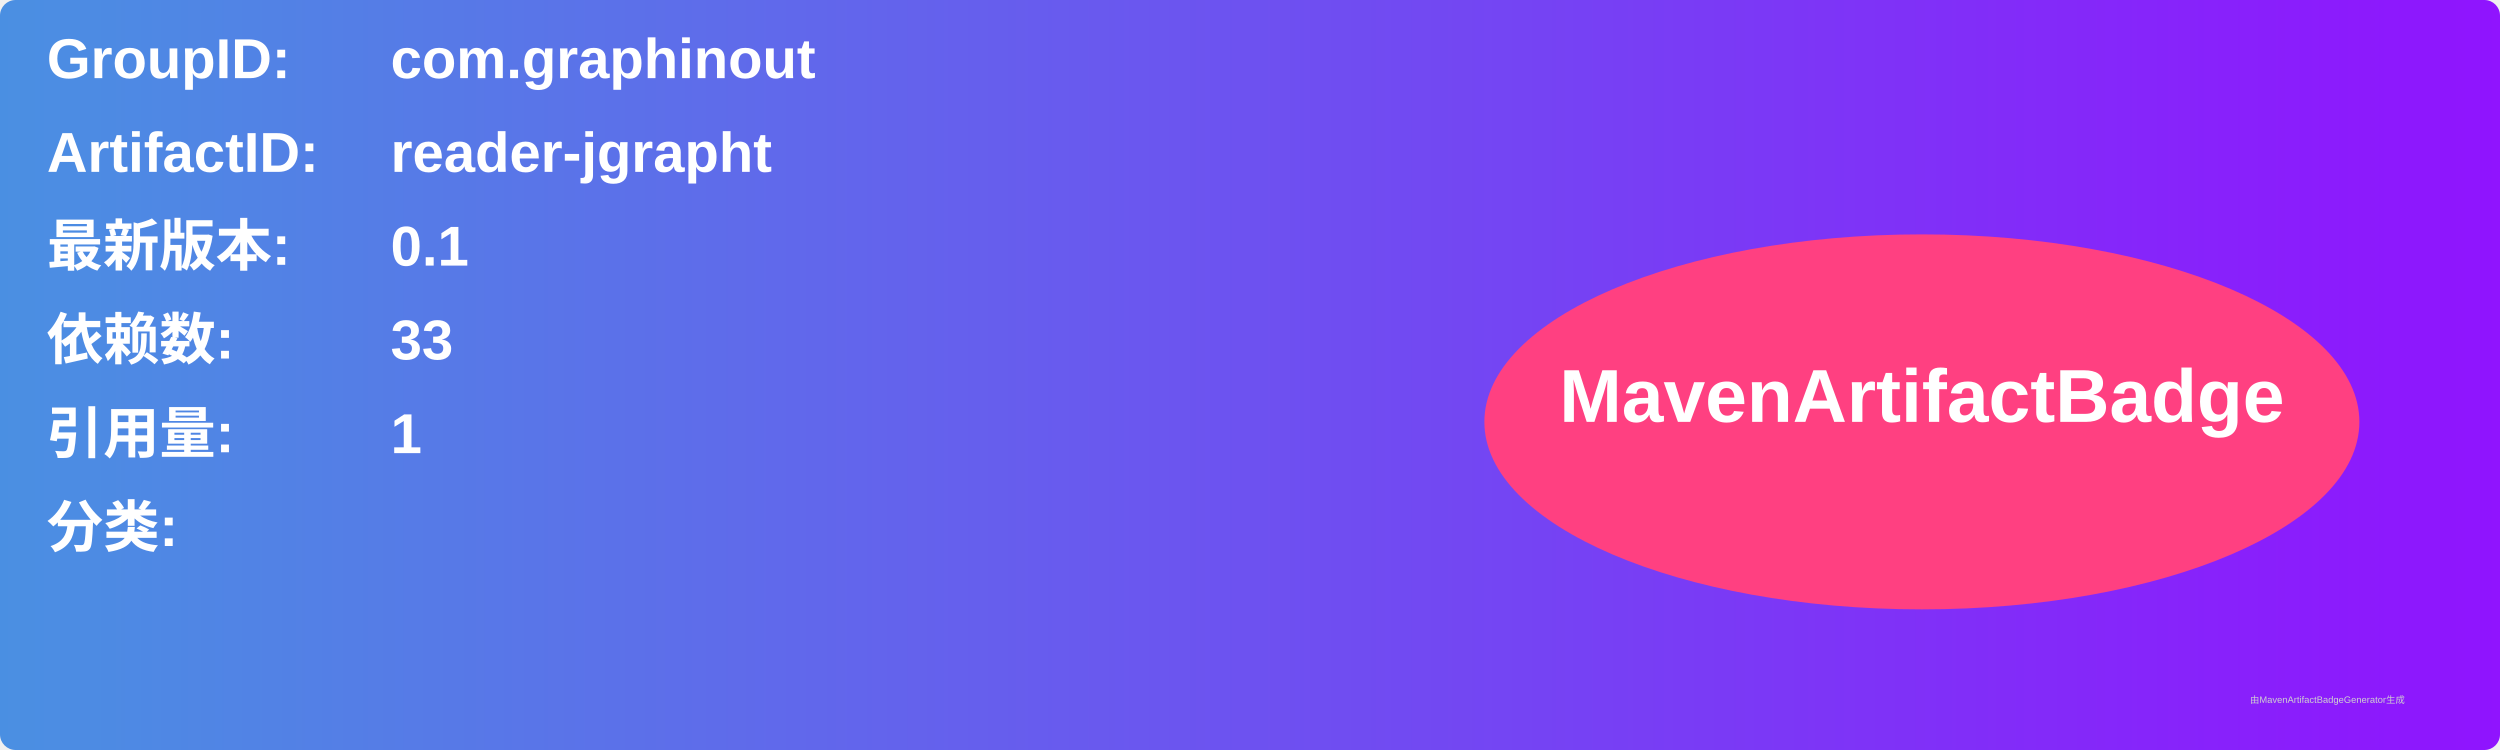
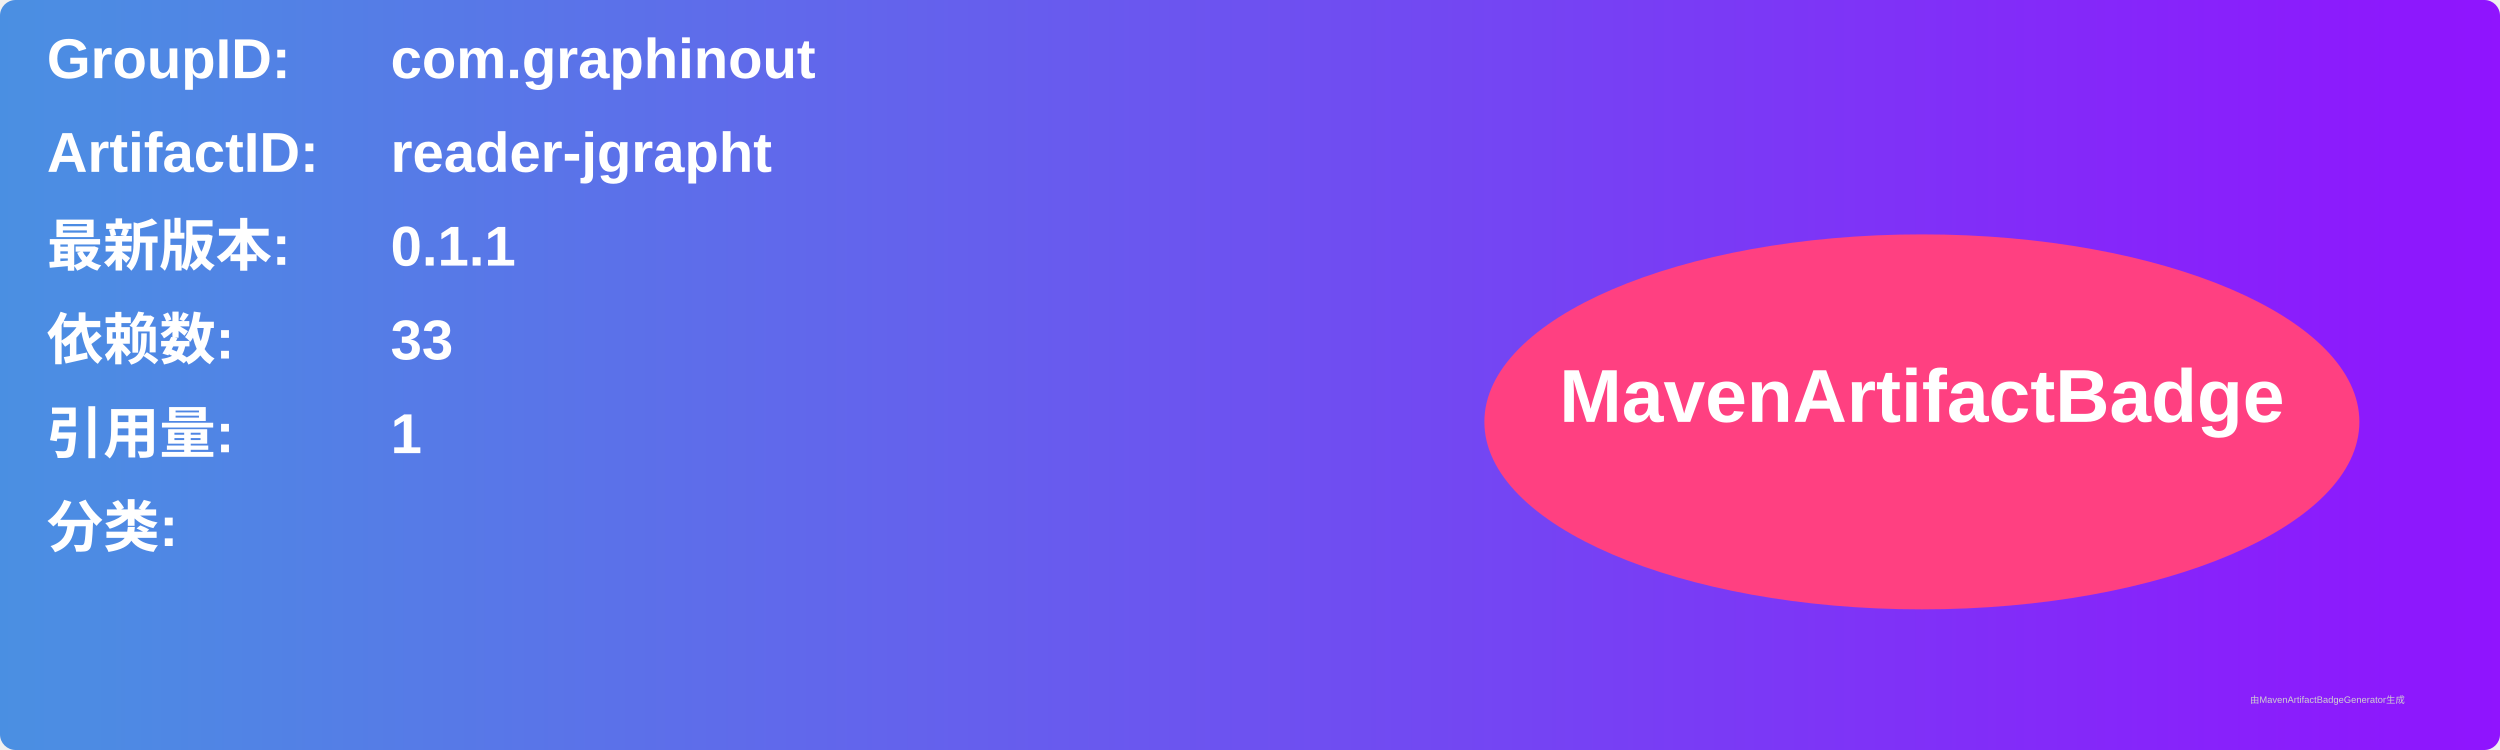
<svg xmlns="http://www.w3.org/2000/svg" width="800" height="240" viewBox="0 0 800 240">
  <linearGradient id="grad" x1="0%" y1="0%" x2="100%" y2="0%">
    <stop offset="0%" stop-color="#4a90e2" />
    <stop offset="100%" stop-color="#9013fe" />
  </linearGradient>
  <rect width="100%" height="100%" rx="5" ry="5" fill="url(#grad)" />
  <g transform="translate(15, 15)">
    <text x="0" y="10" font-family="Arial" font-size="18" fill="white" font-weight="bold" width="260">GroupID:</text>
    <text x="110" y="10" font-family="Arial" font-size="18" fill="white" font-weight="bold" width="460">com.graphinout</text>
    <text x="0" y="40" font-family="Arial" font-size="18" fill="white" font-weight="bold" width="260">ArtifactID:</text>
    <text x="110" y="40" font-family="Arial" font-size="18" fill="white" font-weight="bold" width="460">reader-jgrapht</text>
    <text x="0" y="70" font-family="Arial" font-size="18" fill="white" font-weight="bold">最新版本:</text>
    <text x="110" y="70" font-family="Arial" font-size="18" fill="white" font-weight="bold">
-       <tspan font-weight="bold">0.1</tspan>
+       <tspan font-weight="bold">0.1.1</tspan>
    </text>
    <text x="0" y="100" font-family="Arial" font-size="18" fill="white" font-weight="bold">依赖数: </text>
    <text x="110" y="100" font-family="Arial" font-size="18" fill="white">
      <tspan font-weight="bold">33</tspan>
    </text>
    <text x="0" y="130" font-family="Arial" font-size="18" fill="white" font-weight="bold">引用量: </text>
    <text x="110" y="130" font-family="Arial" font-size="18" fill="white">
      <tspan font-weight="bold">1</tspan>
    </text>
    <text x="0" y="160" font-family="Arial" font-size="18" fill="white" font-weight="bold">分类:</text>
    <text x="10" y="190" font-family="Arial" font-size="10" fill="white">
      <tspan font-weight="bold" />
    </text>
    <ellipse cx="600" cy="120" rx="140" ry="60" fill="#ff4081" />
    <text x="600" y="120" text-anchor="middle" font-family="Arial" font-size="24" fill="white" font-weight="bold">MavenArtifactBadge</text>
  </g>
  <text x="720" y="225" font-family="Arial" font-size="3" fill="#d0d0d0">由MavenArtifactBadgeGenerator生成</text>
</svg>
